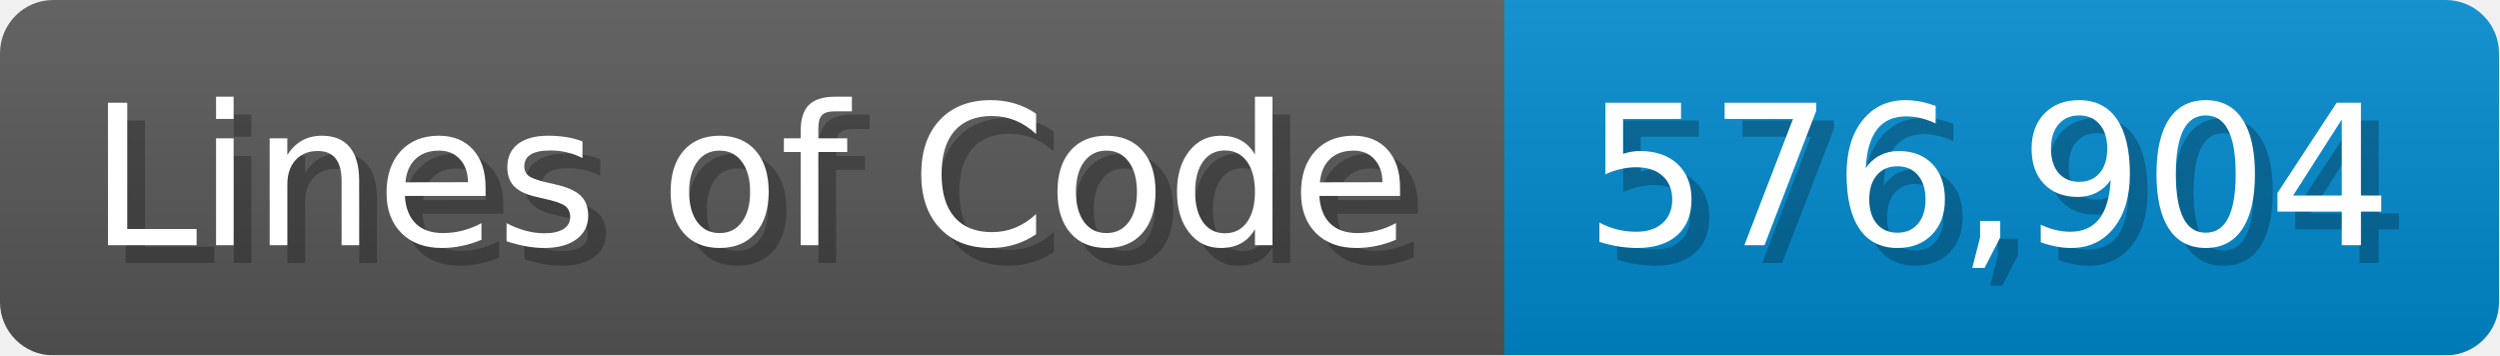
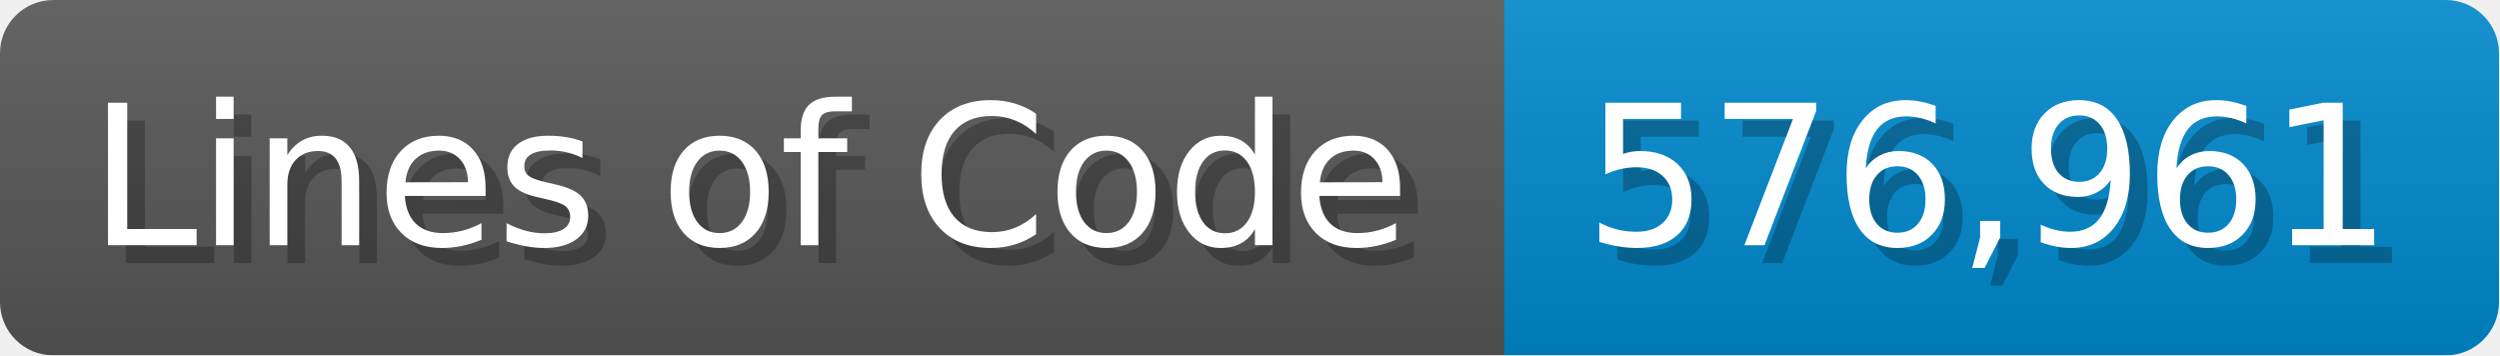
<svg xmlns="http://www.w3.org/2000/svg" width="140.7" height="20" viewBox="0 0 1407 200">
  <linearGradient id="a" x2="0" y2="100%">
    <stop offset="0" stop-opacity=".1" stop-color="#EEE" />
    <stop offset="1" stop-opacity=".1" />
  </linearGradient>
  <mask id="m">
    <rect width="1407" height="200" rx="30" fill="#FFF" />
  </mask>
  <g mask="url(#m)">
    <rect width="847" height="200" fill="#555" />
    <rect width="560" height="200" fill="#08C" x="847" />
    <rect width="1407" height="200" fill="url(#a)" />
  </g>
  <g fill="#fff" text-anchor="start" font-family="Verdana,DejaVu Sans,sans-serif" font-size="110">
    <text x="60" y="148" textLength="747" fill="#000" opacity="0.25">Lines of Code</text>
    <text x="50" y="138" textLength="747">Lines of Code</text>
-     <text x="902" y="148" textLength="460" fill="#000" opacity="0.25">576,904</text>
-     <text x="892" y="138" textLength="460">576,904</text>
+     <text x="902" y="148" textLength="460" fill="#000" opacity="0.25">576,961</text>
+     <text x="892" y="138" textLength="460">576,961</text>
  </g>
</svg>
